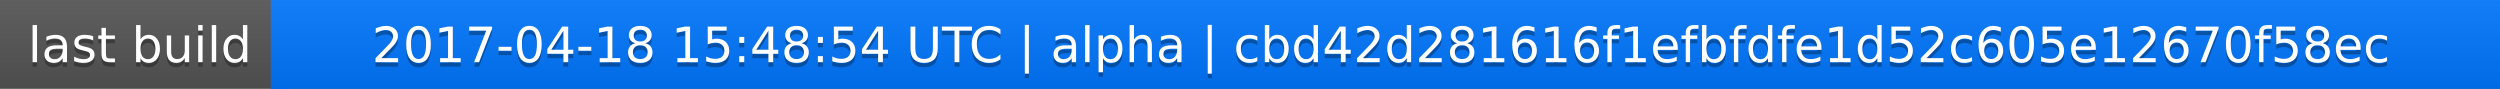
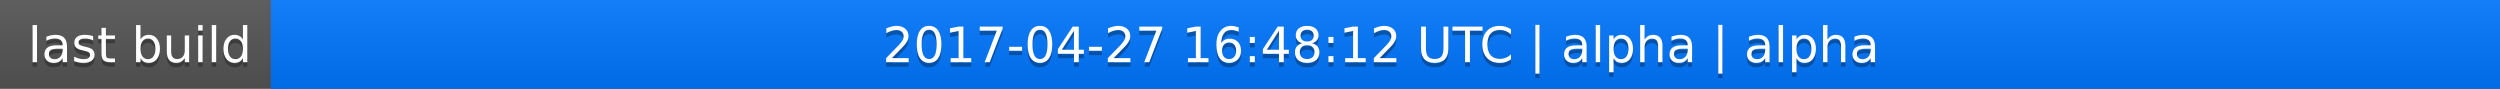
<svg xmlns="http://www.w3.org/2000/svg" width="563" height="20">
  <linearGradient id="a" x2="0" y2="100%">
    <stop offset="0" stop-color="#bbb" stop-opacity=".1" />
    <stop offset="1" stop-opacity=".1" />
  </linearGradient>
  <rect rx="0" width="563" height="20" fill="#555" />
  <rect rx="0" x="61" width="502" height="20" fill="#07f" />
  <path fill="#07f" d="M61 0h4v20h-4z" />
  <rect rx="0" width="563" height="20" fill="url(#a)" />
  <g fill="#fff" text-anchor="middle" font-family="DejaVu Sans,Verdana,Geneva,sans-serif" font-size="11">
    <text x="31.5" y="15" fill="#010101" fill-opacity=".3">last build</text>
    <text x="31.5" y="14">last build</text>
-     <text x="311" y="15" fill="#010101" fill-opacity=".3">2017-04-18 15:48:54 UTC | alpha | cbd42d281616f1efbfdfe1d52c605e12670f58ec</text>
-     <text x="311" y="14">2017-04-18 15:48:54 UTC | alpha | cbd42d281616f1efbfdfe1d52c605e12670f58ec</text>
+     <text x="311" y="15" fill="#010101" fill-opacity=".3">2017-04-27 16:48:12 UTC | alpha | alpha</text>
+     <text x="311" y="14">2017-04-27 16:48:12 UTC | alpha | alpha</text>
  </g>
</svg>
